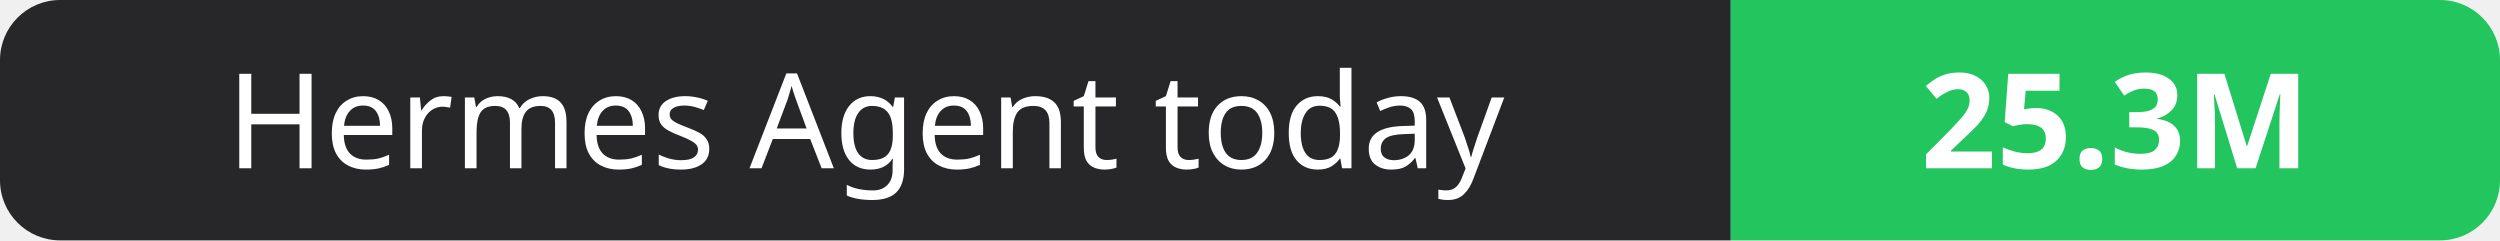
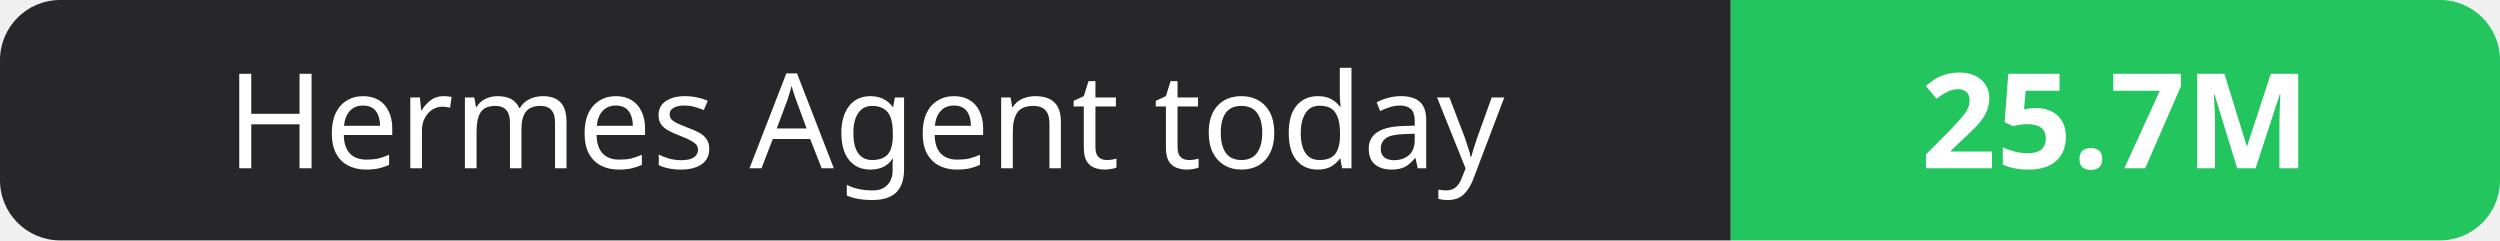
- <svg xmlns="http://www.w3.org/2000/svg" width="208" height="20" role="img" aria-label="Hermes Agent today: 25.3M">
+ <svg xmlns="http://www.w3.org/2000/svg" width="208" height="20" role="img" aria-label="Hermes Agent today: 25.7M">
  <clipPath id="r">
    <rect width="208" height="20" rx="5" fill="#fff" />
  </clipPath>
  <g clip-path="url(#r)">
    <rect width="144" height="20" fill="#27272a" />
    <rect x="144" width="64" height="20" fill="#22c55e" />
  </g>
  <g fill="#fff" text-anchor="middle" font-family="Verdana,Geneva,sans-serif" font-size="11">
    <text x="72.0" y="14">Hermes Agent today</text>
-     <text x="176.0" y="14" font-weight="700">25.3M</text>
+     <text x="176.0" y="14" font-weight="700">25.7M</text>
  </g>
</svg>
